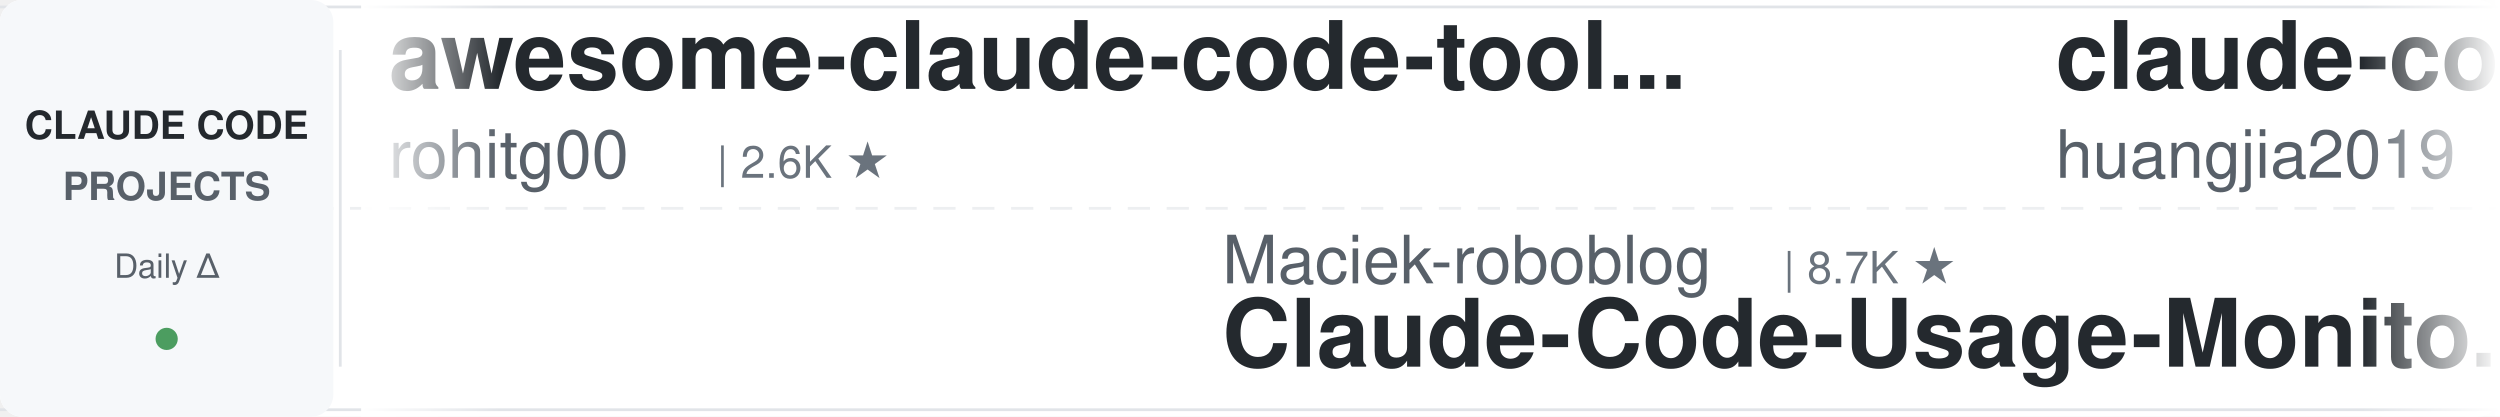
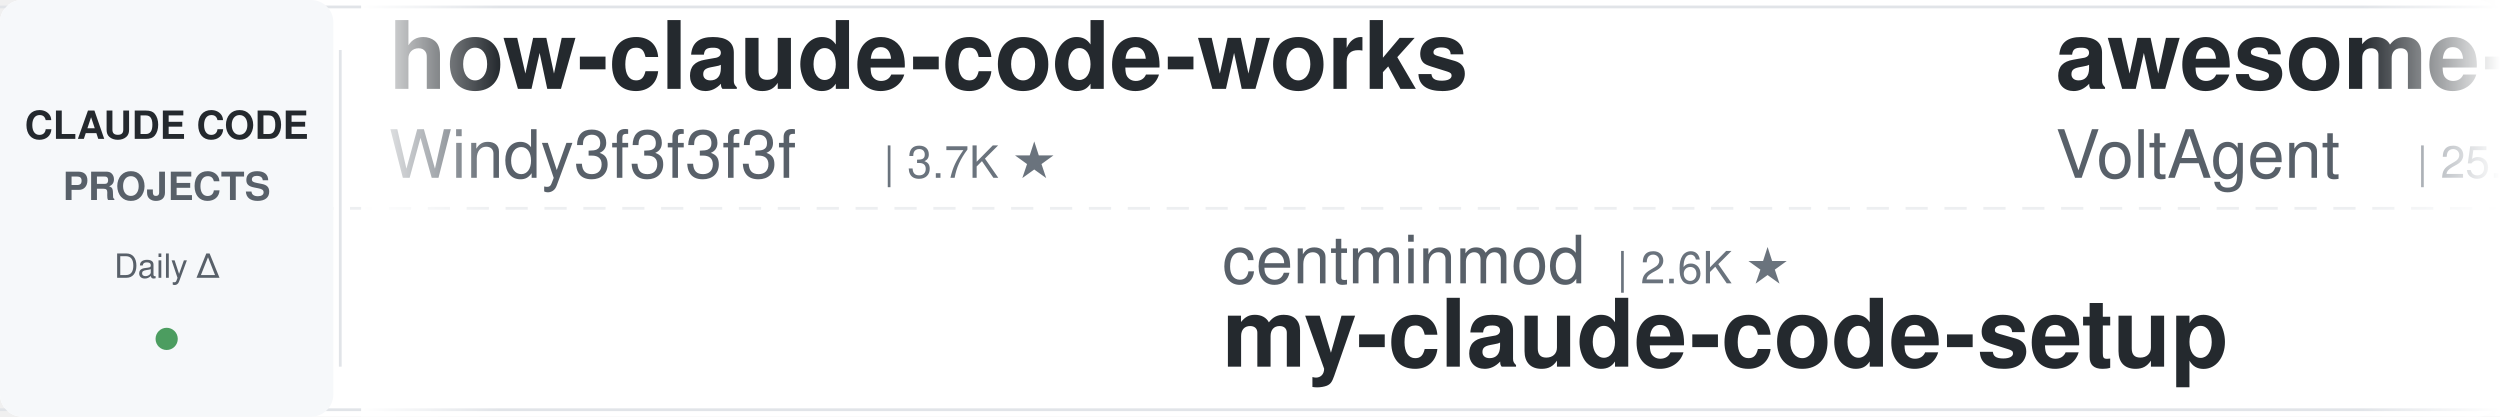
<svg xmlns="http://www.w3.org/2000/svg" width="900" height="150">
  <defs>
    <linearGradient id="leftFade" x1="0%" y1="0%" x2="100%" y2="0%">
      <stop offset="0%" style="stop-color:#ffffff;stop-opacity:1" />
      <stop offset="100%" style="stop-color:#ffffff;stop-opacity:0" />
    </linearGradient>
    <linearGradient id="rightFade" x1="0%" y1="0%" x2="100%" y2="0%">
      <stop offset="0%" style="stop-color:#ffffff;stop-opacity:0" />
      <stop offset="100%" style="stop-color:#ffffff;stop-opacity:1" />
    </linearGradient>
  </defs>
  <rect width="900" height="150" fill="#ffffff" rx="8" />
  <rect x="0" y="2" width="900" height="1" fill="#e1e4e8" />
  <rect x="0" y="147" width="900" height="1" fill="#e1e4e8" />
  <line x1="0" y1="75" x2="900" y2="75" stroke="#e1e4e8" stroke-width="1" stroke-dasharray="8 6" opacity="0.6" />
  <rect x="0" y="0" width="120" height="150" fill="#f6f8fa" rx="8" />
  <text x="60" y="50" font-family="-apple-system, BlinkMacSystemFont, 'Segoe UI', Helvetica, Arial, sans-serif" font-size="14" font-weight="600" fill="#24292e" text-anchor="middle">CLAUDE CODE</text>
  <text x="60" y="72" font-family="-apple-system, BlinkMacSystemFont, 'Segoe UI', Helvetica, Arial, sans-serif" font-size="14" font-weight="600" fill="#586069" text-anchor="middle">PROJECTS</text>
  <text x="60" y="100" font-family="-apple-system, BlinkMacSystemFont, 'Segoe UI', Helvetica, Arial, sans-serif" font-size="12" font-weight="500" fill="#586069" text-anchor="middle">Daily Δ</text>
  <circle cx="60" cy="122" r="4" fill="#22863a" opacity="0.8" />
  <rect x="122" y="18" width="1" height="114" fill="#e1e4e8" />
  <clipPath id="tickerClip">
    <rect x="130" y="0" width="770" height="150" />
  </clipPath>
  <g clip-path="url(#tickerClip)">
    <g id="tickerItems">
      <animateTransform attributeName="transform" attributeType="XML" type="translate" from="0 0" to="-3000 0" dur="54s" repeatCount="indefinite" />
      <g transform="translate(0, 0)">
-         <text x="140" y="32" font-family="-apple-system, BlinkMacSystemFont, 'Segoe UI', Helvetica, Arial, sans-serif" font-size="34" font-weight="600" fill="#24292e">awesome-claude-code-tool...</text>
-         <text x="140" y="64" font-family="-apple-system, BlinkMacSystemFont, 'Segoe UI', Helvetica, Arial, sans-serif" font-size="24" font-weight="400" fill="#586069">rohitg00</text>
-         <text x="258" y="64" font-family="-apple-system, BlinkMacSystemFont, 'Segoe UI', Helvetica, Arial, sans-serif" font-size="16" font-weight="500" fill="#6a737d">| 2.6K ★</text>
+         <text x="140" y="32" font-family="-apple-system, BlinkMacSystemFont, 'Segoe UI', Helvetica, Arial, sans-serif" font-size="34" font-weight="600" fill="#24292e">how-claude-code-works</text>
+         <text x="140" y="64" font-family="-apple-system, BlinkMacSystemFont, 'Segoe UI', Helvetica, Arial, sans-serif" font-size="24" font-weight="400" fill="#586069">Windy3f3f3f3f</text>
+         <text x="318" y="64" font-family="-apple-system, BlinkMacSystemFont, 'Segoe UI', Helvetica, Arial, sans-serif" font-size="16" font-weight="500" fill="#6a737d">| 3.7K ★</text>
      </g>
      <g transform="translate(300, 0)">
-         <text x="140" y="102" font-family="-apple-system, BlinkMacSystemFont, 'Segoe UI', Helvetica, Arial, sans-serif" font-size="24" font-weight="400" fill="#586069">Maciek-roboblog</text>
-         <text x="342" y="102" font-family="-apple-system, BlinkMacSystemFont, 'Segoe UI', Helvetica, Arial, sans-serif" font-size="16" font-weight="500" fill="#6a737d">| 8.7K ★</text>
-         <text x="140" y="132" font-family="-apple-system, BlinkMacSystemFont, 'Segoe UI', Helvetica, Arial, sans-serif" font-size="34" font-weight="600" fill="#24292e">Claude-Code-Usage-Monito...</text>
+         <text x="140" y="102" font-family="-apple-system, BlinkMacSystemFont, 'Segoe UI', Helvetica, Arial, sans-serif" font-size="24" font-weight="400" fill="#586069">centminmod</text>
+         <text x="282" y="102" font-family="-apple-system, BlinkMacSystemFont, 'Segoe UI', Helvetica, Arial, sans-serif" font-size="16" font-weight="500" fill="#6a737d">| 2.6K ★</text>
+         <text x="140" y="132" font-family="-apple-system, BlinkMacSystemFont, 'Segoe UI', Helvetica, Arial, sans-serif" font-size="34" font-weight="600" fill="#24292e">my-claude-code-setup</text>
      </g>
      <g transform="translate(600, 0)">
-         <text x="140" y="32" font-family="-apple-system, BlinkMacSystemFont, 'Segoe UI', Helvetica, Arial, sans-serif" font-size="34" font-weight="600" fill="#24292e">claude-code-engineering</text>
-         <text x="140" y="64" font-family="-apple-system, BlinkMacSystemFont, 'Segoe UI', Helvetica, Arial, sans-serif" font-size="24" font-weight="400" fill="#586069">huangjia2019</text>
-         <text x="306" y="64" font-family="-apple-system, BlinkMacSystemFont, 'Segoe UI', Helvetica, Arial, sans-serif" font-size="16" font-weight="500" fill="#6a737d">| 1.1K ★</text>
+         <text x="140" y="32" font-family="-apple-system, BlinkMacSystemFont, 'Segoe UI', Helvetica, Arial, sans-serif" font-size="34" font-weight="600" fill="#24292e">awesome-claude-code-suba...</text>
+         <text x="140" y="64" font-family="-apple-system, BlinkMacSystemFont, 'Segoe UI', Helvetica, Arial, sans-serif" font-size="24" font-weight="400" fill="#586069">VoltAgent</text>
+         <text x="270" y="64" font-family="-apple-system, BlinkMacSystemFont, 'Segoe UI', Helvetica, Arial, sans-serif" font-size="16" font-weight="500" fill="#6a737d">| 25.2K ★</text>
      </g>
      <g transform="translate(900, 0)">
-         <text x="140" y="102" font-family="-apple-system, BlinkMacSystemFont, 'Segoe UI', Helvetica, Arial, sans-serif" font-size="24" font-weight="400" fill="#586069">FlorianBruniaux</text>
-         <text x="342" y="102" font-family="-apple-system, BlinkMacSystemFont, 'Segoe UI', Helvetica, Arial, sans-serif" font-size="16" font-weight="500" fill="#6a737d">| 6.0K ★</text>
-         <text x="140" y="132" font-family="-apple-system, BlinkMacSystemFont, 'Segoe UI', Helvetica, Arial, sans-serif" font-size="34" font-weight="600" fill="#24292e">claude-code-ultimate-gui...</text>
+         <text x="140" y="102" font-family="-apple-system, BlinkMacSystemFont, 'Segoe UI', Helvetica, Arial, sans-serif" font-size="24" font-weight="400" fill="#586069">huangjia2019</text>
+         <text x="306" y="102" font-family="-apple-system, BlinkMacSystemFont, 'Segoe UI', Helvetica, Arial, sans-serif" font-size="16" font-weight="500" fill="#6a737d">| 1.1K ★</text>
+         <text x="140" y="132" font-family="-apple-system, BlinkMacSystemFont, 'Segoe UI', Helvetica, Arial, sans-serif" font-size="34" font-weight="600" fill="#24292e">claude-code-engineering</text>
      </g>
      <g transform="translate(1200, 0)">
-         <text x="140" y="32" font-family="-apple-system, BlinkMacSystemFont, 'Segoe UI', Helvetica, Arial, sans-serif" font-size="34" font-weight="600" fill="#24292e">pi-vs-claude-code</text>
-         <text x="140" y="64" font-family="-apple-system, BlinkMacSystemFont, 'Segoe UI', Helvetica, Arial, sans-serif" font-size="24" font-weight="400" fill="#586069">disler</text>
-         <text x="234" y="64" font-family="-apple-system, BlinkMacSystemFont, 'Segoe UI', Helvetica, Arial, sans-serif" font-size="16" font-weight="500" fill="#6a737d">| 1.7K ★</text>
+         <text x="140" y="32" font-family="-apple-system, BlinkMacSystemFont, 'Segoe UI', Helvetica, Arial, sans-serif" font-size="34" font-weight="600" fill="#24292e">claude-code-security-rev...</text>
+         <text x="140" y="64" font-family="-apple-system, BlinkMacSystemFont, 'Segoe UI', Helvetica, Arial, sans-serif" font-size="24" font-weight="400" fill="#586069">anthropics</text>
+         <text x="282" y="64" font-family="-apple-system, BlinkMacSystemFont, 'Segoe UI', Helvetica, Arial, sans-serif" font-size="16" font-weight="500" fill="#6a737d">| 6.3K ★</text>
      </g>
      <g transform="translate(1500, 0)">
-         <text x="140" y="102" font-family="-apple-system, BlinkMacSystemFont, 'Segoe UI', Helvetica, Arial, sans-serif" font-size="24" font-weight="400" fill="#586069">1rgs</text>
-         <text x="210" y="102" font-family="-apple-system, BlinkMacSystemFont, 'Segoe UI', Helvetica, Arial, sans-serif" font-size="16" font-weight="500" fill="#6a737d">| 3.8K ★</text>
-         <text x="140" y="132" font-family="-apple-system, BlinkMacSystemFont, 'Segoe UI', Helvetica, Arial, sans-serif" font-size="34" font-weight="600" fill="#24292e">claude-code-proxy</text>
+         <text x="140" y="102" font-family="-apple-system, BlinkMacSystemFont, 'Segoe UI', Helvetica, Arial, sans-serif" font-size="24" font-weight="400" fill="#586069">davila7</text>
+         <text x="246" y="102" font-family="-apple-system, BlinkMacSystemFont, 'Segoe UI', Helvetica, Arial, sans-serif" font-size="16" font-weight="500" fill="#6a737d">| 30.9K ★</text>
+         <text x="140" y="132" font-family="-apple-system, BlinkMacSystemFont, 'Segoe UI', Helvetica, Arial, sans-serif" font-size="34" font-weight="600" fill="#24292e">claude-code-templates</text>
      </g>
      <g transform="translate(1800, 0)">
-         <text x="140" y="32" font-family="-apple-system, BlinkMacSystemFont, 'Segoe UI', Helvetica, Arial, sans-serif" font-size="34" font-weight="600" fill="#24292e">arcads-claude-code</text>
-         <text x="140" y="64" font-family="-apple-system, BlinkMacSystemFont, 'Segoe UI', Helvetica, Arial, sans-serif" font-size="24" font-weight="400" fill="#586069">krusemediallc</text>
-         <text x="318" y="64" font-family="-apple-system, BlinkMacSystemFont, 'Segoe UI', Helvetica, Arial, sans-serif" font-size="16" font-weight="500" fill="#6a737d">| 1.5K ★</text>
+         <text x="140" y="32" font-family="-apple-system, BlinkMacSystemFont, 'Segoe UI', Helvetica, Arial, sans-serif" font-size="34" font-weight="600" fill="#24292e">Dive-into-Claude-Code</text>
+         <text x="140" y="64" font-family="-apple-system, BlinkMacSystemFont, 'Segoe UI', Helvetica, Arial, sans-serif" font-size="24" font-weight="400" fill="#586069">VILA-Lab</text>
+         <text x="258" y="64" font-family="-apple-system, BlinkMacSystemFont, 'Segoe UI', Helvetica, Arial, sans-serif" font-size="16" font-weight="500" fill="#6a737d">| 2.1K ★</text>
      </g>
      <g transform="translate(2100, 0)">
-         <text x="140" y="102" font-family="-apple-system, BlinkMacSystemFont, 'Segoe UI', Helvetica, Arial, sans-serif" font-size="24" font-weight="400" fill="#586069">https-deeplearning-ai</text>
-         <text x="414" y="102" font-family="-apple-system, BlinkMacSystemFont, 'Segoe UI', Helvetica, Arial, sans-serif" font-size="16" font-weight="500" fill="#6a737d">| 549 ★</text>
-         <text x="140" y="132" font-family="-apple-system, BlinkMacSystemFont, 'Segoe UI', Helvetica, Arial, sans-serif" font-size="34" font-weight="600" fill="#24292e">sc-claude-code-files</text>
+         <text x="140" y="102" font-family="-apple-system, BlinkMacSystemFont, 'Segoe UI', Helvetica, Arial, sans-serif" font-size="24" font-weight="400" fill="#586069">nicedreamzapp</text>
+         <text x="318" y="102" font-family="-apple-system, BlinkMacSystemFont, 'Segoe UI', Helvetica, Arial, sans-serif" font-size="16" font-weight="500" fill="#6a737d">| 3.3K ★</text>
+         <text x="140" y="132" font-family="-apple-system, BlinkMacSystemFont, 'Segoe UI', Helvetica, Arial, sans-serif" font-size="34" font-weight="600" fill="#24292e">claude-code-local</text>
      </g>
      <g transform="translate(2400, 0)">
-         <text x="140" y="32" font-family="-apple-system, BlinkMacSystemFont, 'Segoe UI', Helvetica, Arial, sans-serif" font-size="34" font-weight="600" fill="#24292e">claude-code-base-action</text>
-         <text x="140" y="64" font-family="-apple-system, BlinkMacSystemFont, 'Segoe UI', Helvetica, Arial, sans-serif" font-size="24" font-weight="400" fill="#586069">anthropics</text>
-         <text x="282" y="64" font-family="-apple-system, BlinkMacSystemFont, 'Segoe UI', Helvetica, Arial, sans-serif" font-size="16" font-weight="500" fill="#6a737d">| 986 ★</text>
+         <text x="140" y="32" font-family="-apple-system, BlinkMacSystemFont, 'Segoe UI', Helvetica, Arial, sans-serif" font-size="34" font-weight="600" fill="#24292e">claude-code-source</text>
+         <text x="140" y="64" font-family="-apple-system, BlinkMacSystemFont, 'Segoe UI', Helvetica, Arial, sans-serif" font-size="24" font-weight="400" fill="#586069">JrCx7scC</text>
+         <text x="258" y="64" font-family="-apple-system, BlinkMacSystemFont, 'Segoe UI', Helvetica, Arial, sans-serif" font-size="16" font-weight="500" fill="#6a737d">| 376 ★</text>
      </g>
      <g transform="translate(2700, 0)">
-         <text x="140" y="102" font-family="-apple-system, BlinkMacSystemFont, 'Segoe UI', Helvetica, Arial, sans-serif" font-size="24" font-weight="400" fill="#586069">musistudio</text>
-         <text x="282" y="102" font-family="-apple-system, BlinkMacSystemFont, 'Segoe UI', Helvetica, Arial, sans-serif" font-size="16" font-weight="500" fill="#6a737d">| 37.3K ★</text>
-         <text x="140" y="132" font-family="-apple-system, BlinkMacSystemFont, 'Segoe UI', Helvetica, Arial, sans-serif" font-size="34" font-weight="600" fill="#24292e">claude-code-router</text>
+         <text x="140" y="102" font-family="-apple-system, BlinkMacSystemFont, 'Segoe UI', Helvetica, Arial, sans-serif" font-size="24" font-weight="400" fill="#586069">hangsman</text>
+         <text x="258" y="102" font-family="-apple-system, BlinkMacSystemFont, 'Segoe UI', Helvetica, Arial, sans-serif" font-size="16" font-weight="500" fill="#6a737d">| 795 ★</text>
+         <text x="140" y="132" font-family="-apple-system, BlinkMacSystemFont, 'Segoe UI', Helvetica, Arial, sans-serif" font-size="34" font-weight="600" fill="#24292e">claude-code-source</text>
      </g>
      <g transform="translate(3000, 0)">
-         <text x="140" y="32" font-family="-apple-system, BlinkMacSystemFont, 'Segoe UI', Helvetica, Arial, sans-serif" font-size="34" font-weight="600" fill="#24292e">awesome-claude-code-tool...</text>
-         <text x="140" y="64" font-family="-apple-system, BlinkMacSystemFont, 'Segoe UI', Helvetica, Arial, sans-serif" font-size="24" font-weight="400" fill="#586069">rohitg00</text>
-         <text x="258" y="64" font-family="-apple-system, BlinkMacSystemFont, 'Segoe UI', Helvetica, Arial, sans-serif" font-size="16" font-weight="500" fill="#6a737d">| 2.6K ★</text>
+         <text x="140" y="32" font-family="-apple-system, BlinkMacSystemFont, 'Segoe UI', Helvetica, Arial, sans-serif" font-size="34" font-weight="600" fill="#24292e">how-claude-code-works</text>
+         <text x="140" y="64" font-family="-apple-system, BlinkMacSystemFont, 'Segoe UI', Helvetica, Arial, sans-serif" font-size="24" font-weight="400" fill="#586069">Windy3f3f3f3f</text>
+         <text x="318" y="64" font-family="-apple-system, BlinkMacSystemFont, 'Segoe UI', Helvetica, Arial, sans-serif" font-size="16" font-weight="500" fill="#6a737d">| 3.7K ★</text>
      </g>
      <g transform="translate(3300, 0)">
-         <text x="140" y="102" font-family="-apple-system, BlinkMacSystemFont, 'Segoe UI', Helvetica, Arial, sans-serif" font-size="24" font-weight="400" fill="#586069">Maciek-roboblog</text>
-         <text x="342" y="102" font-family="-apple-system, BlinkMacSystemFont, 'Segoe UI', Helvetica, Arial, sans-serif" font-size="16" font-weight="500" fill="#6a737d">| 8.7K ★</text>
-         <text x="140" y="132" font-family="-apple-system, BlinkMacSystemFont, 'Segoe UI', Helvetica, Arial, sans-serif" font-size="34" font-weight="600" fill="#24292e">Claude-Code-Usage-Monito...</text>
+         <text x="140" y="102" font-family="-apple-system, BlinkMacSystemFont, 'Segoe UI', Helvetica, Arial, sans-serif" font-size="24" font-weight="400" fill="#586069">centminmod</text>
+         <text x="282" y="102" font-family="-apple-system, BlinkMacSystemFont, 'Segoe UI', Helvetica, Arial, sans-serif" font-size="16" font-weight="500" fill="#6a737d">| 2.6K ★</text>
+         <text x="140" y="132" font-family="-apple-system, BlinkMacSystemFont, 'Segoe UI', Helvetica, Arial, sans-serif" font-size="34" font-weight="600" fill="#24292e">my-claude-code-setup</text>
      </g>
      <g transform="translate(3600, 0)">
-         <text x="140" y="32" font-family="-apple-system, BlinkMacSystemFont, 'Segoe UI', Helvetica, Arial, sans-serif" font-size="34" font-weight="600" fill="#24292e">claude-code-engineering</text>
-         <text x="140" y="64" font-family="-apple-system, BlinkMacSystemFont, 'Segoe UI', Helvetica, Arial, sans-serif" font-size="24" font-weight="400" fill="#586069">huangjia2019</text>
-         <text x="306" y="64" font-family="-apple-system, BlinkMacSystemFont, 'Segoe UI', Helvetica, Arial, sans-serif" font-size="16" font-weight="500" fill="#6a737d">| 1.1K ★</text>
+         <text x="140" y="32" font-family="-apple-system, BlinkMacSystemFont, 'Segoe UI', Helvetica, Arial, sans-serif" font-size="34" font-weight="600" fill="#24292e">awesome-claude-code-suba...</text>
+         <text x="140" y="64" font-family="-apple-system, BlinkMacSystemFont, 'Segoe UI', Helvetica, Arial, sans-serif" font-size="24" font-weight="400" fill="#586069">VoltAgent</text>
+         <text x="270" y="64" font-family="-apple-system, BlinkMacSystemFont, 'Segoe UI', Helvetica, Arial, sans-serif" font-size="16" font-weight="500" fill="#6a737d">| 25.2K ★</text>
      </g>
      <g transform="translate(3900, 0)">
-         <text x="140" y="102" font-family="-apple-system, BlinkMacSystemFont, 'Segoe UI', Helvetica, Arial, sans-serif" font-size="24" font-weight="400" fill="#586069">FlorianBruniaux</text>
-         <text x="342" y="102" font-family="-apple-system, BlinkMacSystemFont, 'Segoe UI', Helvetica, Arial, sans-serif" font-size="16" font-weight="500" fill="#6a737d">| 6.0K ★</text>
-         <text x="140" y="132" font-family="-apple-system, BlinkMacSystemFont, 'Segoe UI', Helvetica, Arial, sans-serif" font-size="34" font-weight="600" fill="#24292e">claude-code-ultimate-gui...</text>
+         <text x="140" y="102" font-family="-apple-system, BlinkMacSystemFont, 'Segoe UI', Helvetica, Arial, sans-serif" font-size="24" font-weight="400" fill="#586069">huangjia2019</text>
+         <text x="306" y="102" font-family="-apple-system, BlinkMacSystemFont, 'Segoe UI', Helvetica, Arial, sans-serif" font-size="16" font-weight="500" fill="#6a737d">| 1.1K ★</text>
+         <text x="140" y="132" font-family="-apple-system, BlinkMacSystemFont, 'Segoe UI', Helvetica, Arial, sans-serif" font-size="34" font-weight="600" fill="#24292e">claude-code-engineering</text>
      </g>
    </g>
  </g>
  <rect x="130" y="0" width="50" height="150" fill="url(#leftFade)" />
  <rect x="850" y="0" width="50" height="150" fill="url(#rightFade)" />
</svg>
